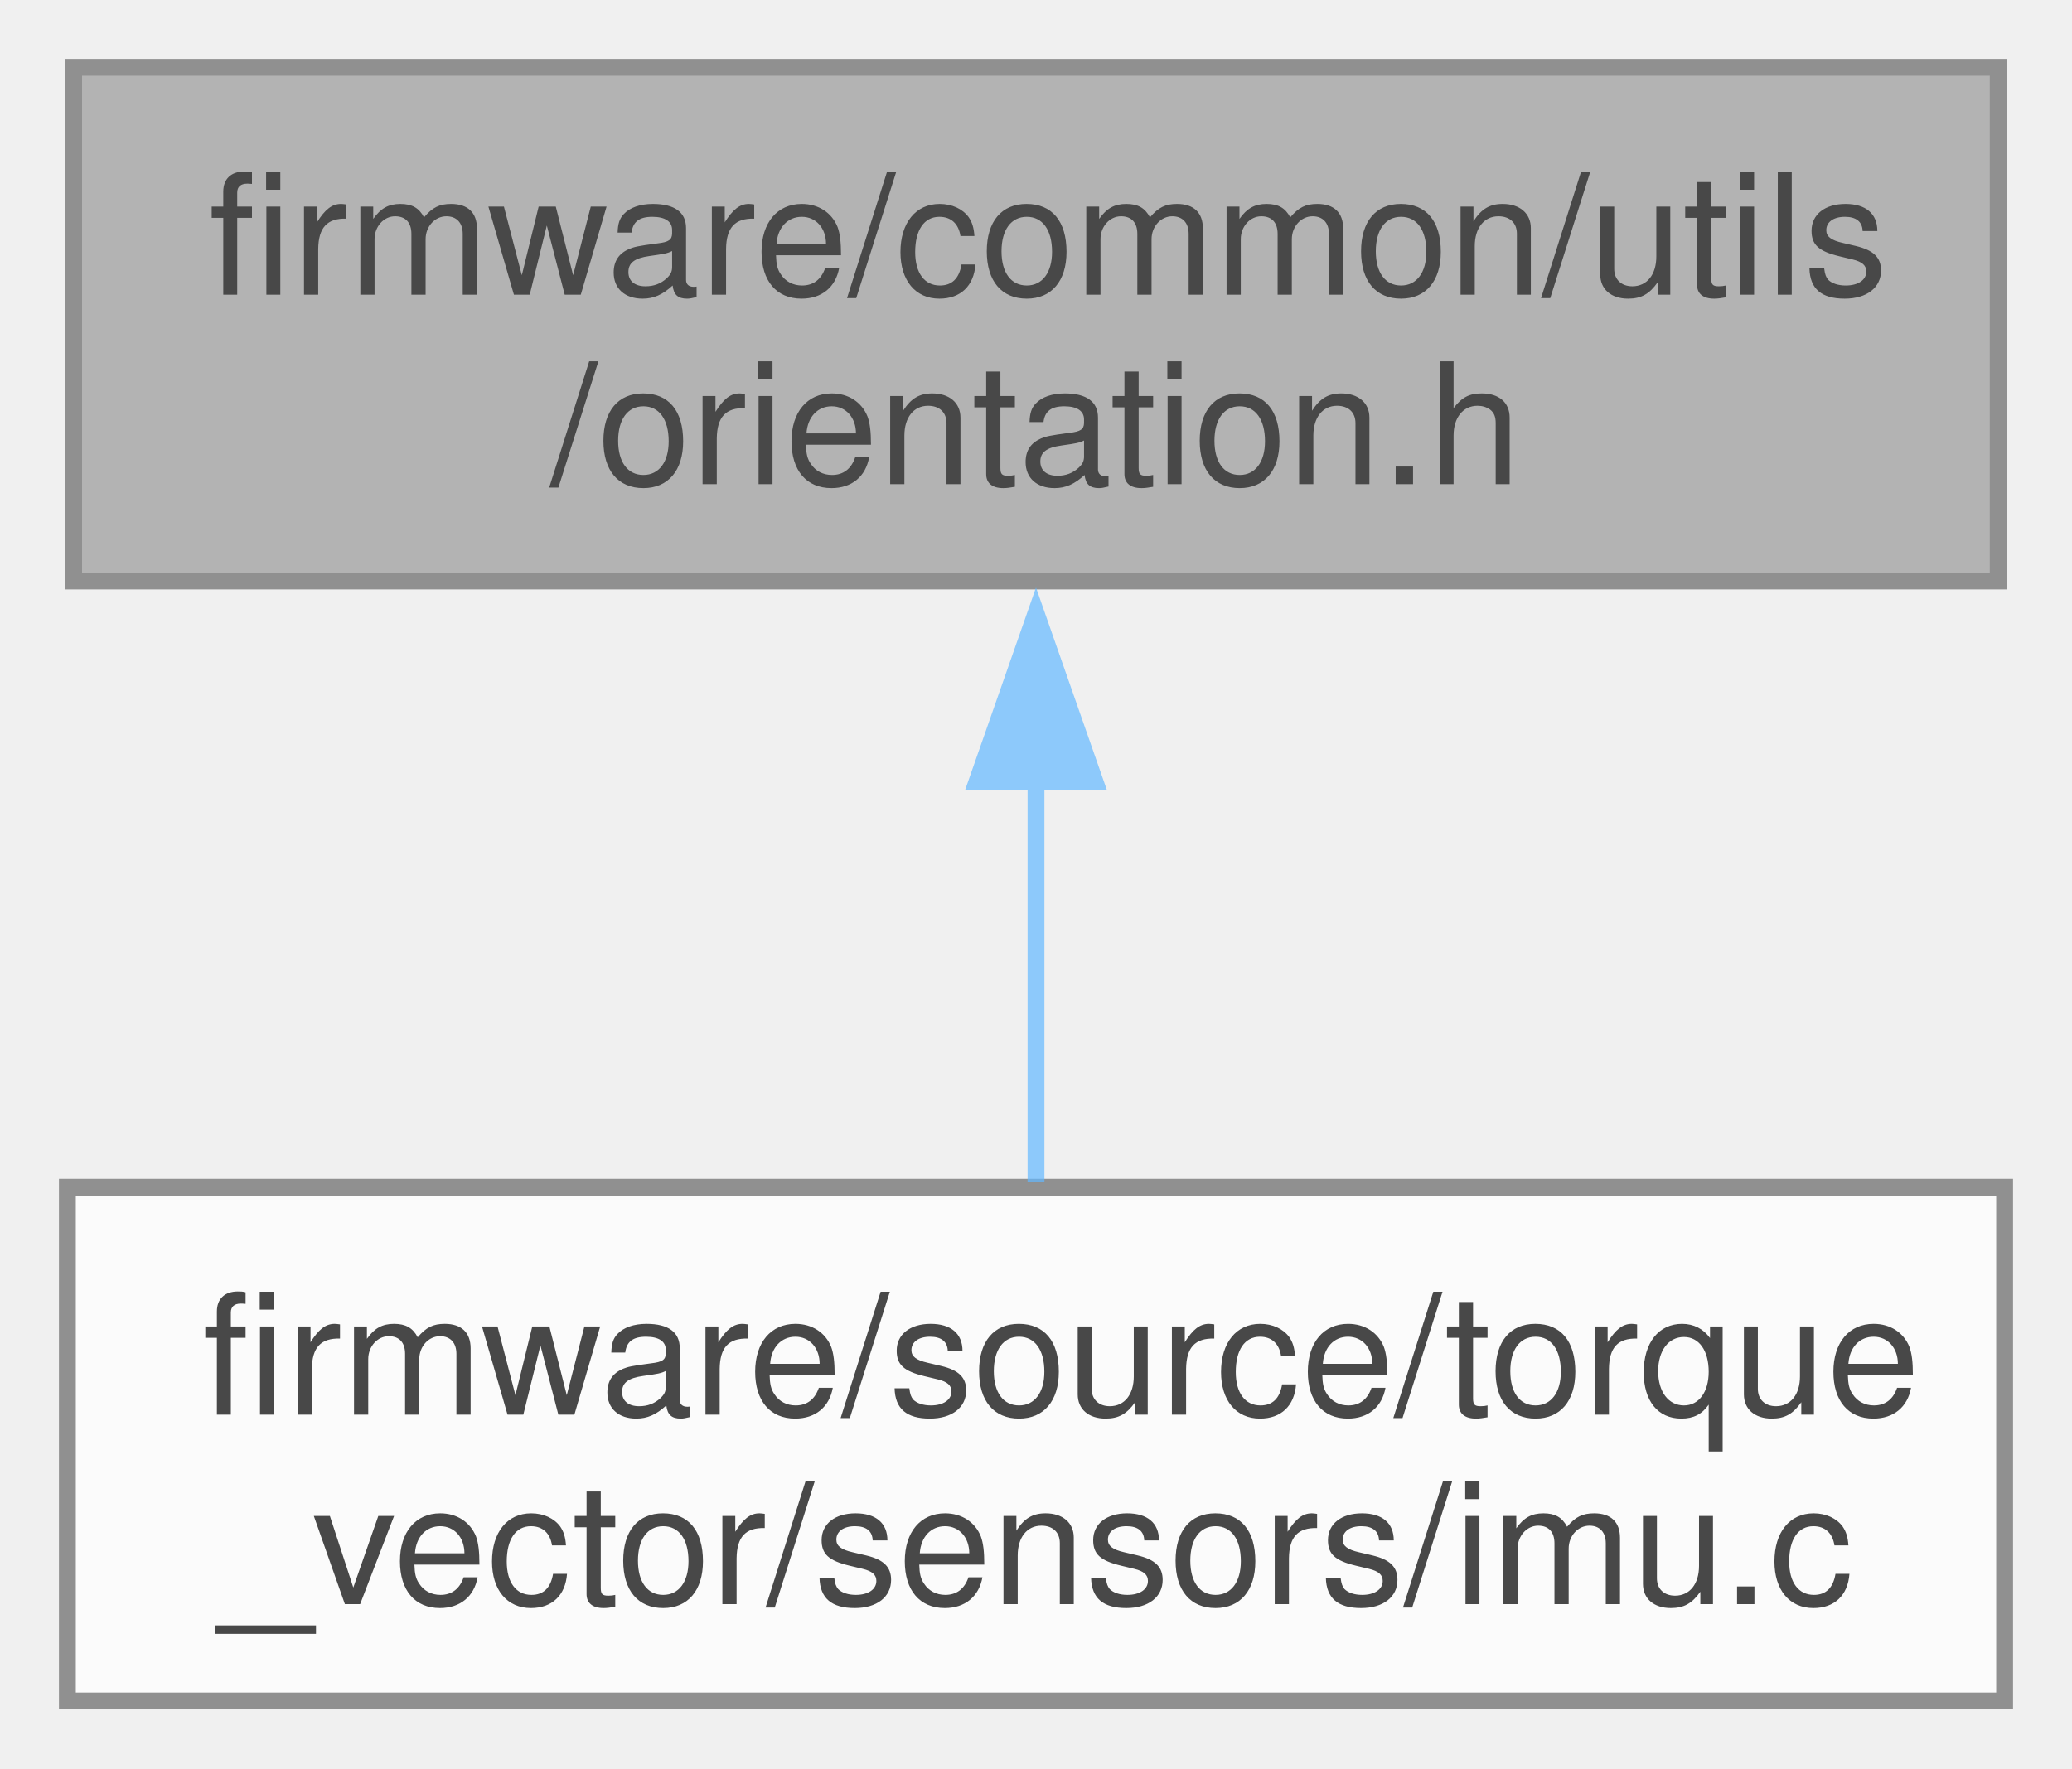
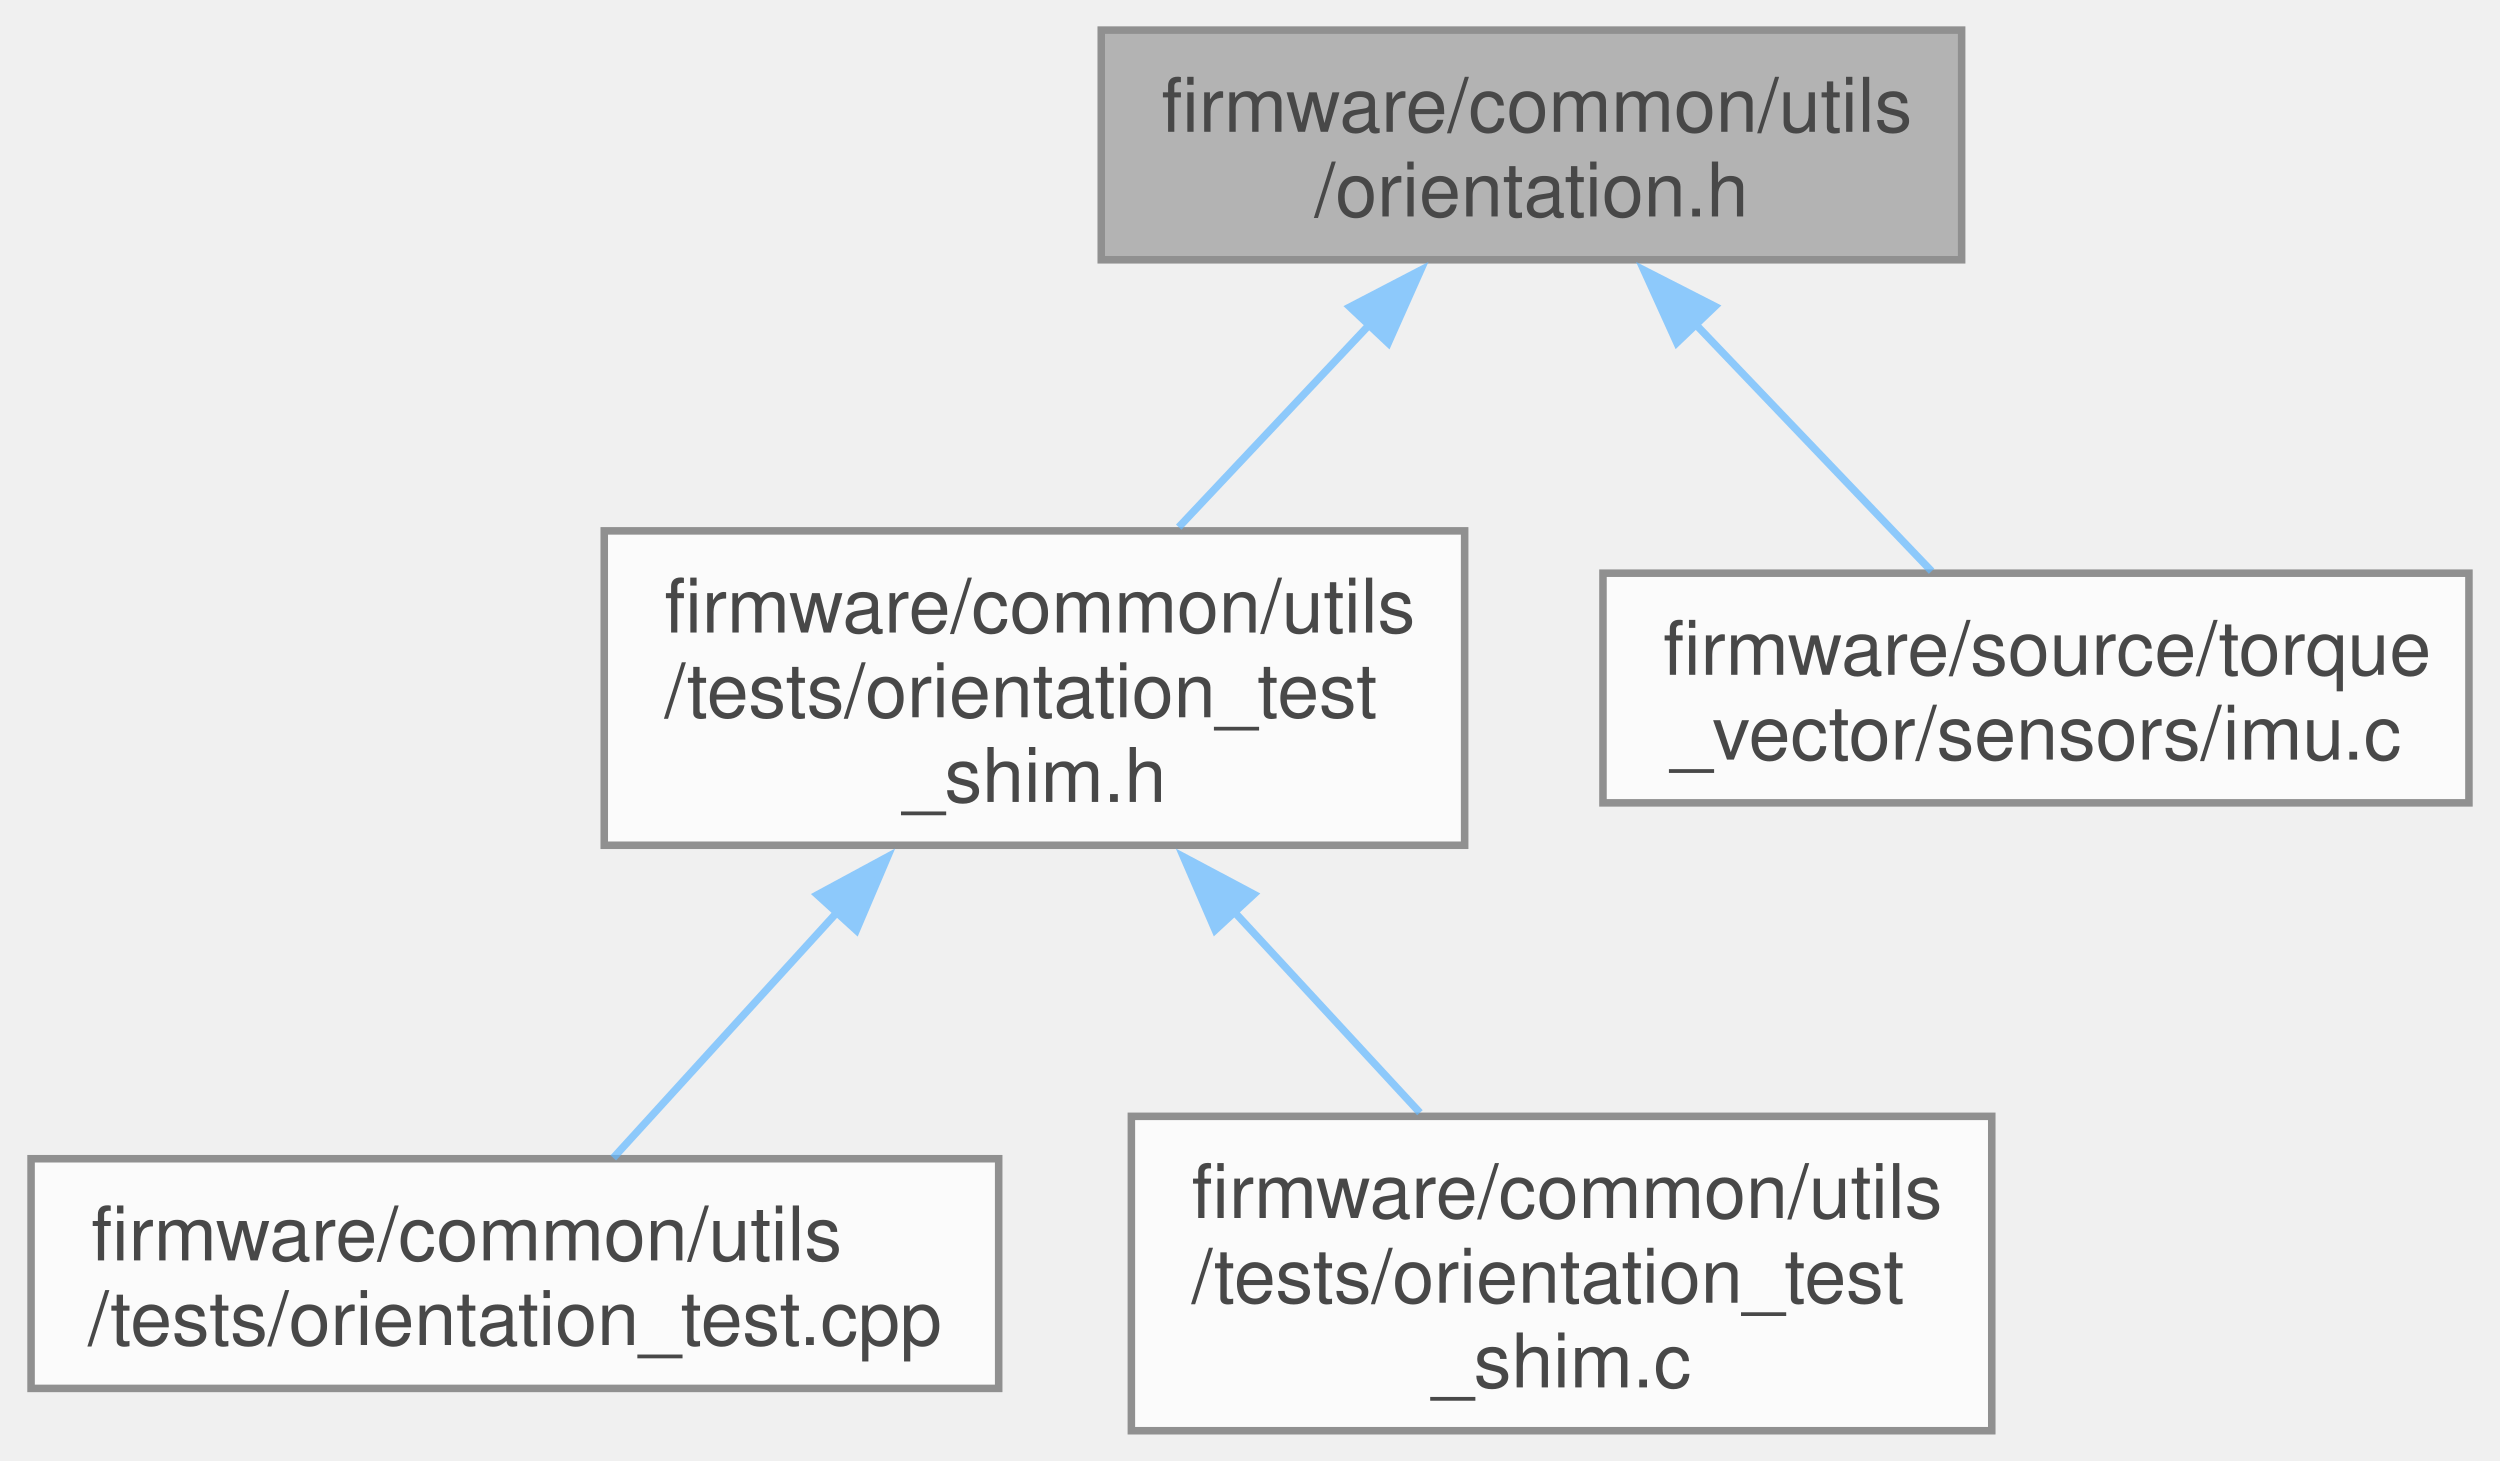
- <svg xmlns="http://www.w3.org/2000/svg" xmlns:xlink="http://www.w3.org/1999/xlink" width="123pt" height="105pt" viewBox="0.00 0.00 123.00 105.00">
+ <svg xmlns="http://www.w3.org/2000/svg" xmlns:xlink="http://www.w3.org/1999/xlink" width="332pt" height="194pt" viewBox="0.00 0.00 331.75 194.00">
  <svg id="main" version="1.1" xml:space="preserve">
    <style type="text/css">
.node, .edge {opacity: 0.7;}
.node.selected, .edge.selected {opacity: 1;}
.edge:hover path { stroke: red; }
.edge:hover polygon { stroke: red; fill: red; }
</style>
    <svg id="graph" class="graph">
-       <g id="graph0" class="graph" transform="scale(1 1) rotate(0) translate(4 101)">
+       <g id="graph0" class="graph" transform="scale(1 1) rotate(0) translate(4 190)">
        <g id="Node000001" class="node">
          <g id="a_Node000001">
            <a xlink:title=" ">
-               <polygon fill="#999999" stroke="#666666" points="114.62,-97 0.37,-97 0.37,-66.5 114.62,-66.5 114.62,-97" />
-               <text text-anchor="start" x="8.38" y="-83.5" font-family="Helvetica,sans-Serif" font-size="10.00">firmware/common/utils</text>
-               <text text-anchor="middle" x="57.5" y="-72.25" font-family="Helvetica,sans-Serif" font-size="10.00">/orientation.h</text>
+               <polygon fill="#999999" stroke="#666666" points="256.38,-186 142.12,-186 142.12,-155.5 256.38,-155.5 256.38,-186" />
+               <text text-anchor="start" x="150.12" y="-172.5" font-family="Helvetica,sans-Serif" font-size="10.00">firmware/common/utils</text>
+               <text text-anchor="middle" x="199.25" y="-161.25" font-family="Helvetica,sans-Serif" font-size="10.00">/orientation.h</text>
            </a>
          </g>
        </g>
        <g id="Node000002" class="node">
          <g id="a_Node000002">
-             <a xlink:href="imu_8c.html" target="_top" xlink:title="IMU calibration and coordinate transformations.">
-               <polygon fill="white" stroke="#666666" points="115,-30.5 0,-30.5 0,0 115,0 115,-30.5" />
-               <text text-anchor="start" x="8" y="-17" font-family="Helvetica,sans-Serif" font-size="10.00">firmware/source/torque</text>
-               <text text-anchor="middle" x="57.5" y="-5.75" font-family="Helvetica,sans-Serif" font-size="10.00">_vector/sensors/imu.c</text>
+             <a xlink:href="orientation__test__shim_8h.html" target="_top" xlink:title=" ">
+               <polygon fill="white" stroke="#666666" points="190.38,-119.5 76.12,-119.5 76.12,-77.75 190.38,-77.75 190.38,-119.5" />
+               <text text-anchor="start" x="84.12" y="-106" font-family="Helvetica,sans-Serif" font-size="10.00">firmware/common/utils</text>
+               <text text-anchor="start" x="84.12" y="-94.75" font-family="Helvetica,sans-Serif" font-size="10.00">/tests/orientation_test</text>
+               <text text-anchor="middle" x="133.25" y="-83.5" font-family="Helvetica,sans-Serif" font-size="10.00">_shim.h</text>
            </a>
          </g>
        </g>
        <g id="edge1_Node000001_Node000002" class="edge">
          <g id="a_edge1_Node000001_Node000002">
            <a xlink:title=" ">
-               <path fill="none" stroke="#63b8ff" d="M57.5,-54.81C57.5,-46.64 57.5,-37.91 57.5,-30.83" />
-               <polygon fill="#63b8ff" stroke="#63b8ff" points="54,-54.6 57.5,-64.6 61,-54.6 54,-54.6" />
+               <path fill="none" stroke="#63b8ff" d="M177.84,-147C169.65,-138.3 160.38,-128.45 152.41,-119.99" />
+               <polygon fill="#63b8ff" stroke="#63b8ff" points="175.14,-149.23 184.54,-154.12 180.23,-144.44 175.14,-149.23" />
+             </a>
+           </g>
+         </g>
+         <g id="Node000005" class="node">
+           <g id="a_Node000005">
+             <a xlink:href="imu_8c.html" target="_top" xlink:title="IMU calibration and coordinate transformations.">
+               <polygon fill="white" stroke="#666666" points="323.75,-113.88 208.75,-113.88 208.75,-83.38 323.75,-83.38 323.75,-113.88" />
+               <text text-anchor="start" x="216.75" y="-100.38" font-family="Helvetica,sans-Serif" font-size="10.00">firmware/source/torque</text>
+               <text text-anchor="middle" x="266.25" y="-89.12" font-family="Helvetica,sans-Serif" font-size="10.00">_vector/sensors/imu.c</text>
+             </a>
+           </g>
+         </g>
+         <g id="edge4_Node000001_Node000005" class="edge">
+           <g id="a_edge4_Node000001_Node000005">
+             <a xlink:title=" ">
+               <path fill="none" stroke="#63b8ff" d="M220.96,-147.03C231.28,-136.23 243.32,-123.63 252.39,-114.14" />
+               <polygon fill="#63b8ff" stroke="#63b8ff" points="218.56,-144.48 214.18,-154.13 223.62,-149.31 218.56,-144.48" />
+             </a>
+           </g>
+         </g>
+         <g id="Node000003" class="node">
+           <g id="a_Node000003">
+             <a xlink:href="orientation__test_8cpp.html" target="_top" xlink:title="orientation unit test">
+               <polygon fill="white" stroke="#666666" points="128.5,-36.12 0,-36.12 0,-5.62 128.5,-5.62 128.5,-36.12" />
+               <text text-anchor="start" x="8" y="-22.62" font-family="Helvetica,sans-Serif" font-size="10.00">firmware/common/utils</text>
+               <text text-anchor="middle" x="64.25" y="-11.38" font-family="Helvetica,sans-Serif" font-size="10.00">/tests/orientation_test.cpp</text>
+             </a>
+           </g>
+         </g>
+         <g id="edge2_Node000002_Node000003" class="edge">
+           <g id="a_edge2_Node000002_Node000003">
+             <a xlink:title=" ">
+               <path fill="none" stroke="#63b8ff" d="M107.22,-69.05C97.02,-57.85 85.76,-45.49 77.32,-36.23" />
+               <polygon fill="#63b8ff" stroke="#63b8ff" points="104.42,-71.17 113.74,-76.21 109.59,-66.46 104.42,-71.17" />
+             </a>
+           </g>
+         </g>
+         <g id="Node000004" class="node">
+           <g id="a_Node000004">
+             <a xlink:href="orientation__test__shim_8c.html" target="_top" xlink:title="Test orientation.">
+               <polygon fill="white" stroke="#666666" points="260.38,-41.75 146.12,-41.75 146.12,0 260.38,0 260.38,-41.75" />
+               <text text-anchor="start" x="154.12" y="-28.25" font-family="Helvetica,sans-Serif" font-size="10.00">firmware/common/utils</text>
+               <text text-anchor="start" x="154.12" y="-17" font-family="Helvetica,sans-Serif" font-size="10.00">/tests/orientation_test</text>
+               <text text-anchor="middle" x="203.25" y="-5.75" font-family="Helvetica,sans-Serif" font-size="10.00">_shim.c</text>
+             </a>
+           </g>
+         </g>
+         <g id="edge3_Node000002_Node000004" class="edge">
+           <g id="a_edge3_Node000002_Node000004">
+             <a xlink:title=" ">
+               <path fill="none" stroke="#63b8ff" d="M159.64,-69.06C167.89,-60.14 176.82,-50.47 184.44,-42.23" />
+               <polygon fill="#63b8ff" stroke="#63b8ff" points="157.25,-66.49 153.04,-76.21 162.39,-71.24 157.25,-66.49" />
            </a>
          </g>
        </g>
      </g>
    </svg>
  </svg>
  <style type="text/css">

[data-mouse-over-selected='false'] { opacity: 0.7; }
[data-mouse-over-selected='true']  { opacity: 1.0; }

</style>
</svg>
